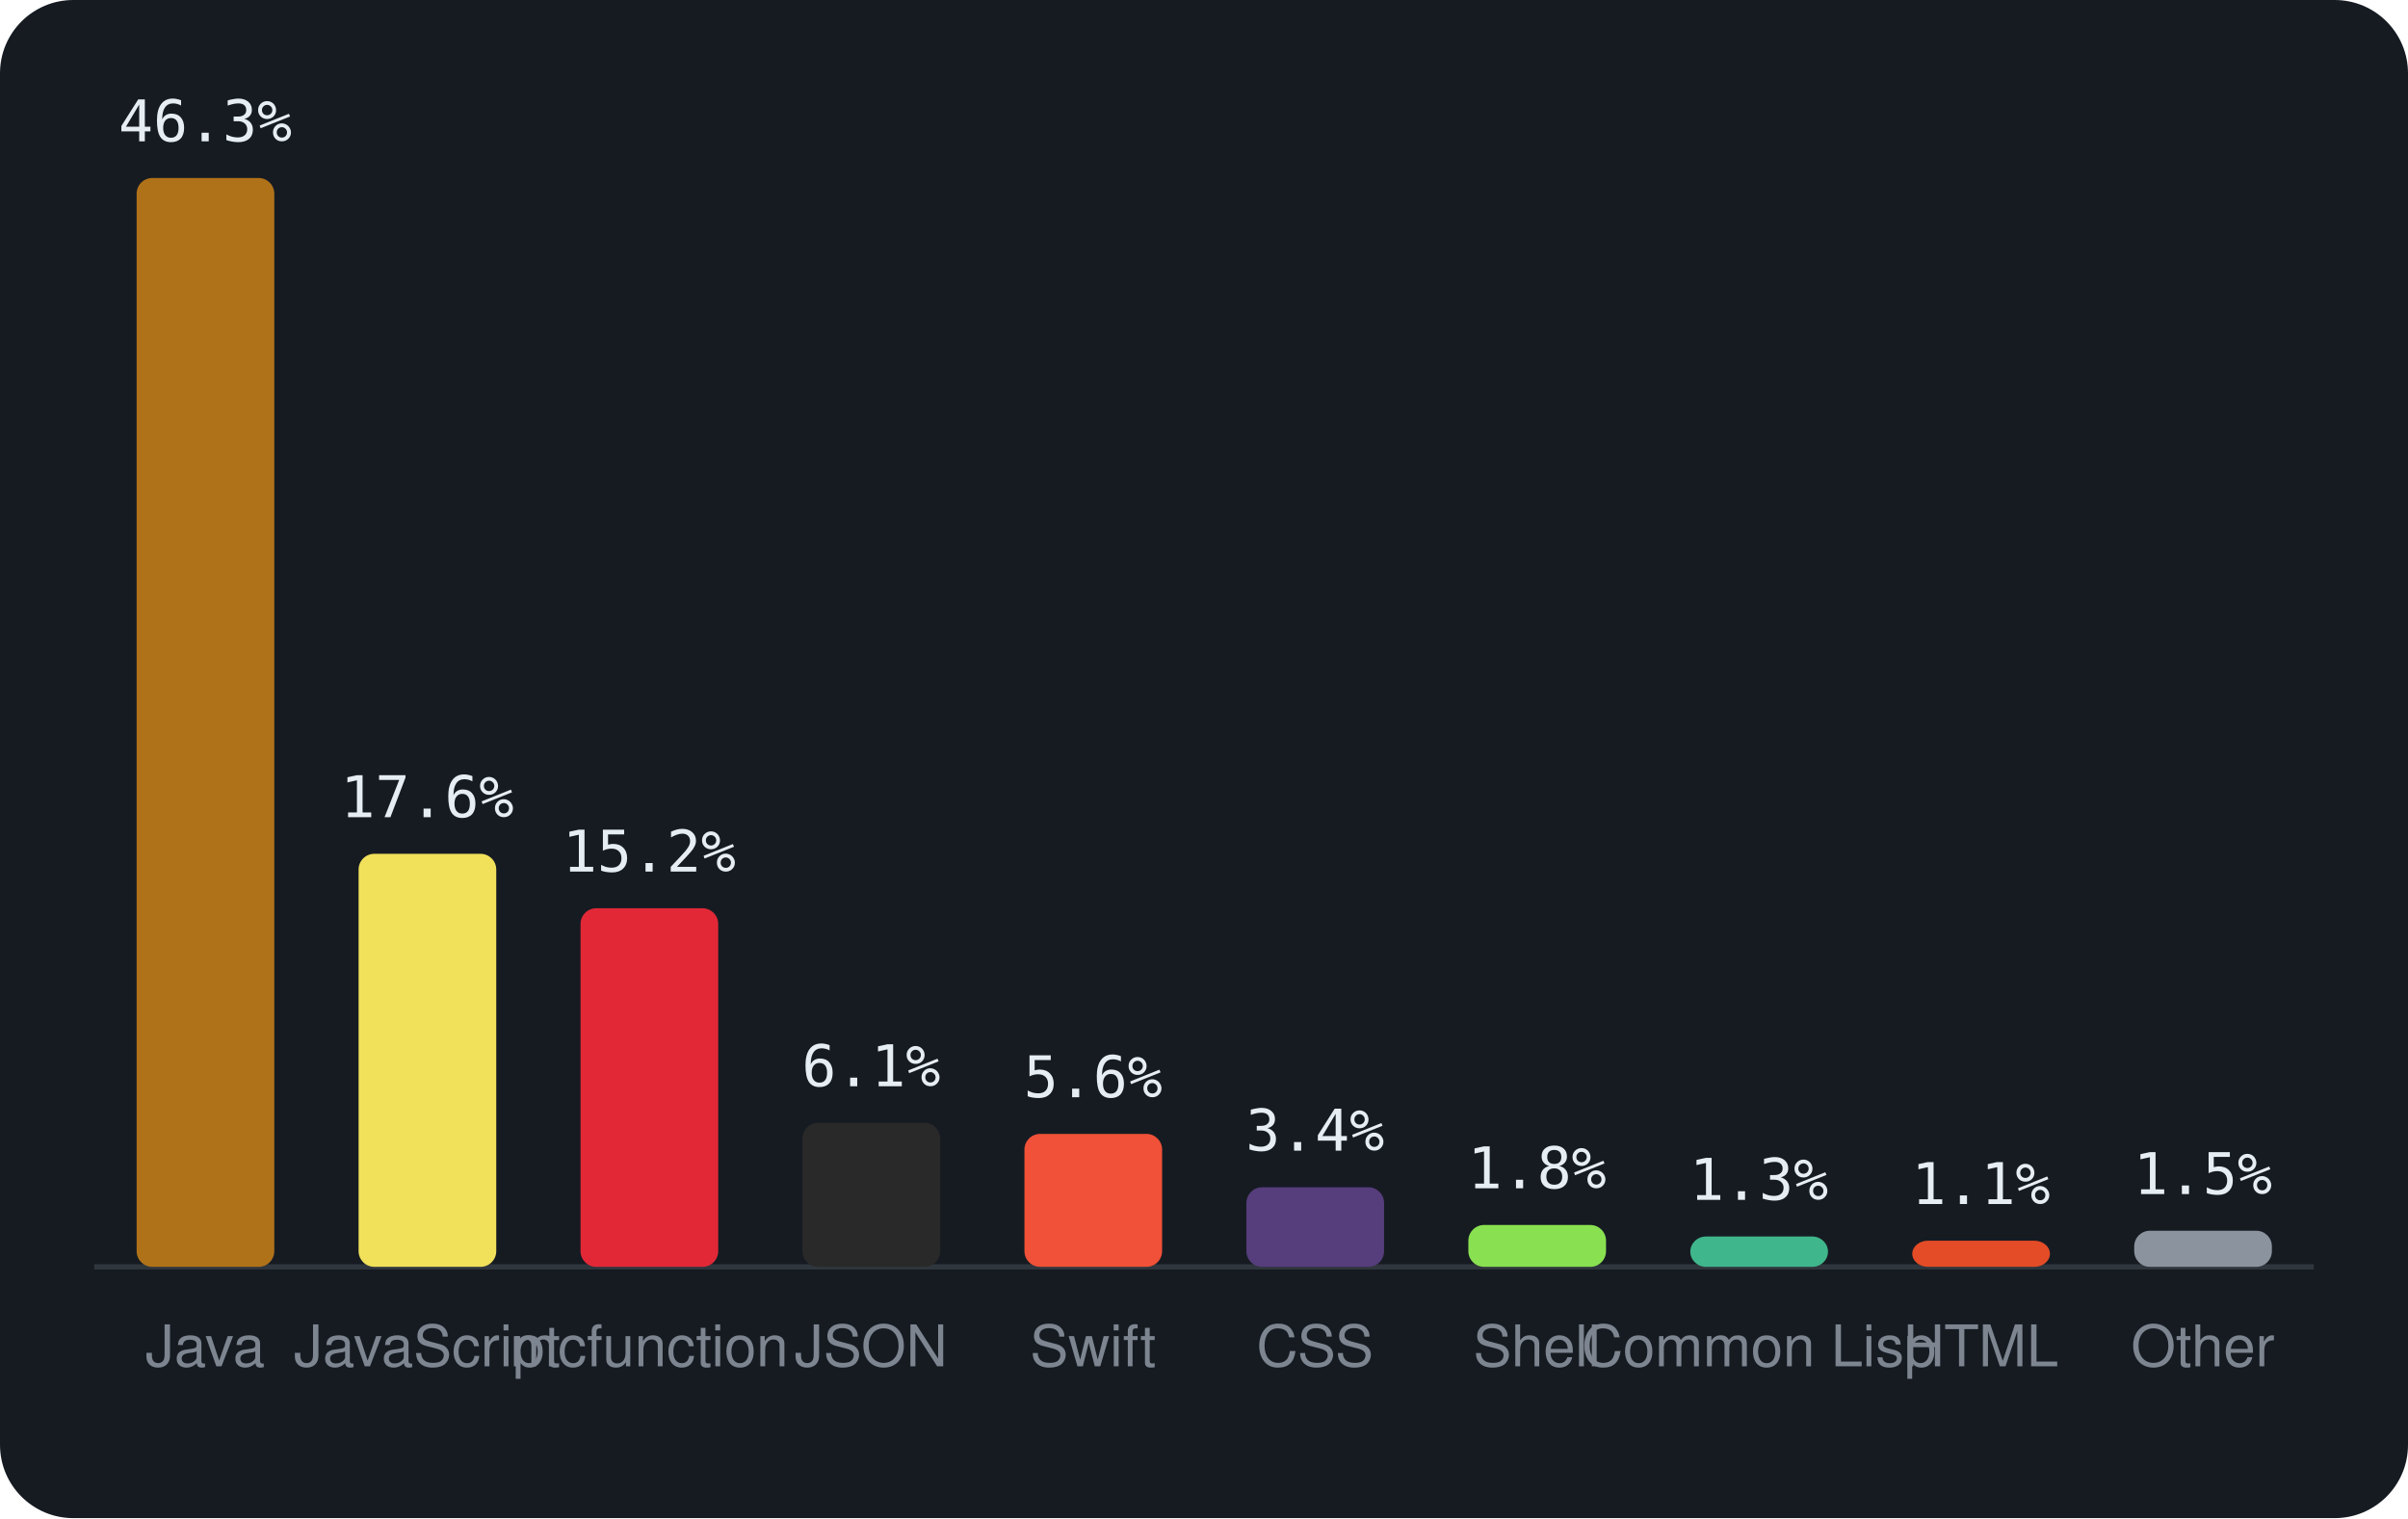
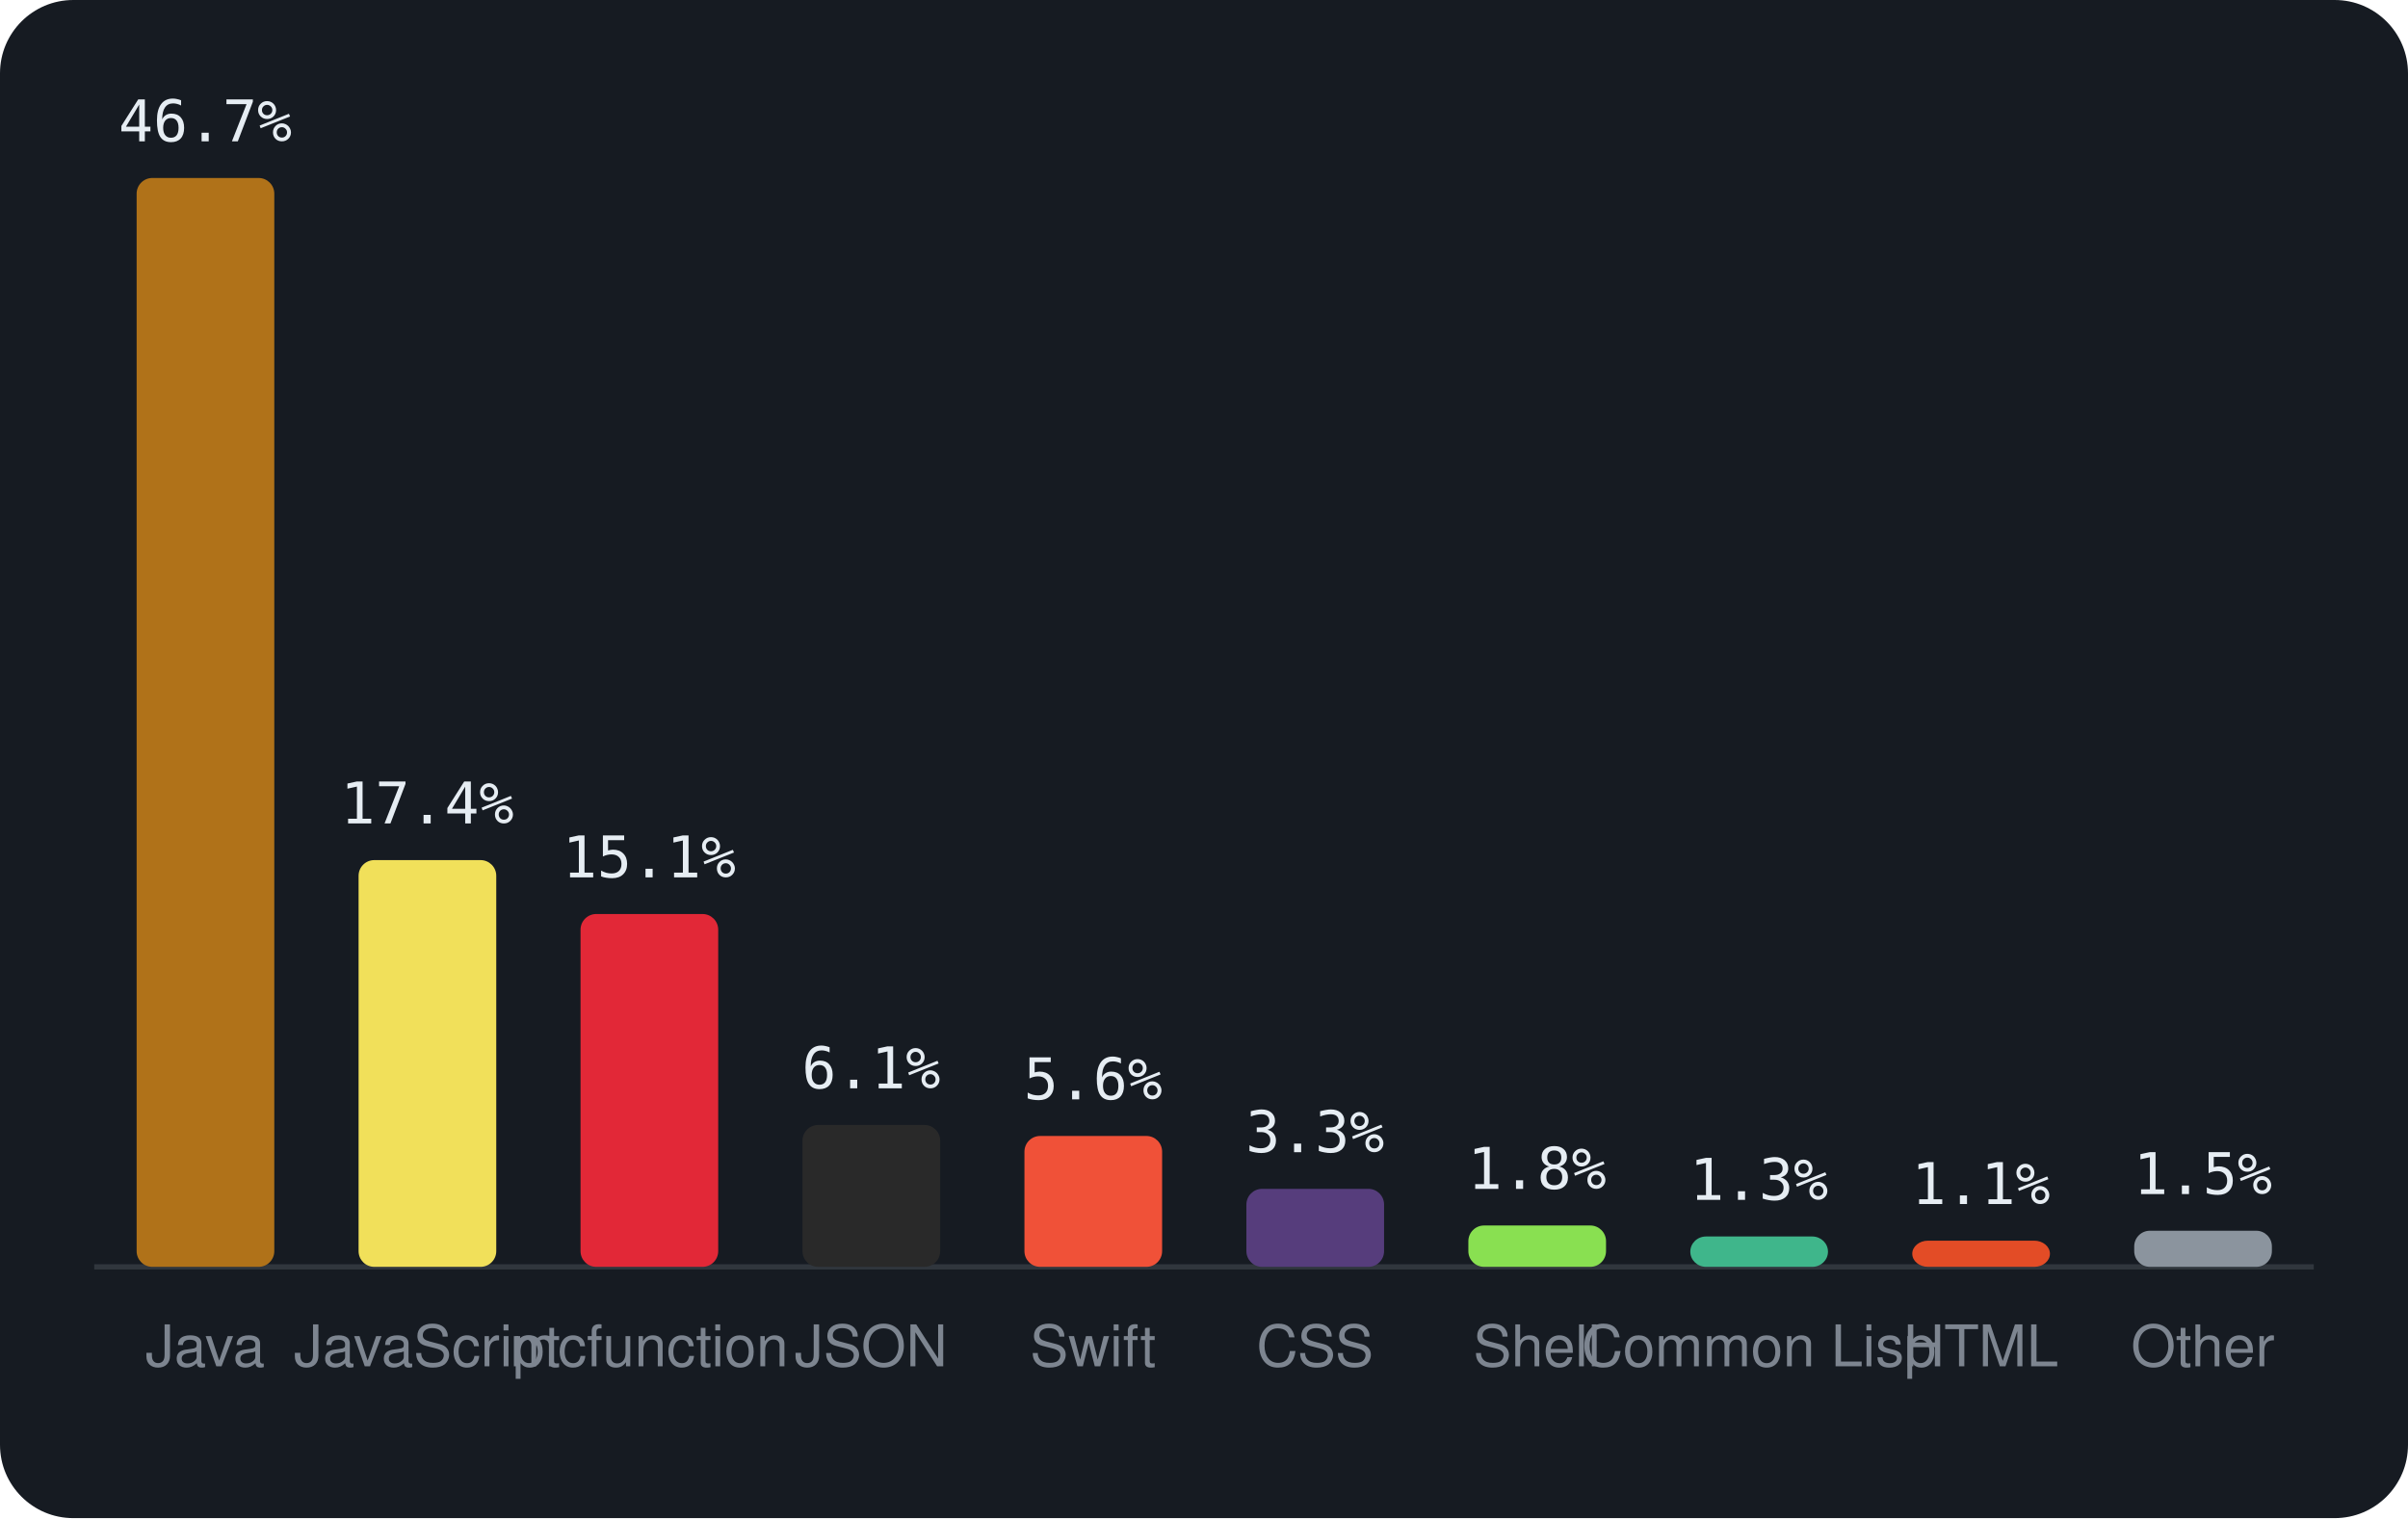
<svg xmlns="http://www.w3.org/2000/svg" viewBox="0 0 460 290" width="460" height="290" font-family="-apple-system,BlinkMacSystemFont,'Segoe UI',Helvetica,Arial,sans-serif">
  <rect width="460" height="290" rx="14" fill="#161b22" />
  <line x1="18" y1="242" x2="442" y2="242" stroke="#30363d" />
  <rect x="26.1" y="34.0" width="26.3" height="208.0" rx="3" fill="#b07219" />
-   <text x="39.2" y="27.0" text-anchor="middle" font-size="11" font-family="monospace" fill="#e6edf3">46.3%</text>
+   <text x="39.2" y="27.0" text-anchor="middle" font-size="11" font-family="monospace" fill="#e6edf3">46.7%</text>
  <text x="39.2" y="261" text-anchor="middle" font-size="11" fill="#7d8590">Java</text>
-   <rect x="68.5" y="163.1" width="26.3" height="78.9" rx="3" fill="#f1e05a" />
-   <text x="81.6" y="156.1" text-anchor="middle" font-size="11" font-family="monospace" fill="#e6edf3">17.6%</text>
+   <rect x="68.5" y="164.3" width="26.3" height="77.7" rx="3" fill="#f1e05a" />
+   <text x="81.6" y="157.3" text-anchor="middle" font-size="11" font-family="monospace" fill="#e6edf3">17.4%</text>
  <text x="81.6" y="261" text-anchor="middle" font-size="11" fill="#7d8590">JavaScript</text>
-   <rect x="110.9" y="173.5" width="26.3" height="68.5" rx="3" fill="#E22837" />
-   <text x="124.0" y="166.5" text-anchor="middle" font-size="11" font-family="monospace" fill="#e6edf3">15.2%</text>
+   <rect x="110.9" y="174.6" width="26.3" height="67.4" rx="3" fill="#E22837" />
+   <text x="124.0" y="167.6" text-anchor="middle" font-size="11" font-family="monospace" fill="#e6edf3">15.1%</text>
  <text x="124.0" y="261" text-anchor="middle" font-size="11" fill="#7d8590">mcfunction</text>
-   <rect x="153.3" y="214.5" width="26.3" height="27.5" rx="3" fill="#292929" />
-   <text x="166.4" y="207.5" text-anchor="middle" font-size="11" font-family="monospace" fill="#e6edf3">6.1%</text>
+   <rect x="153.3" y="214.9" width="26.3" height="27.1" rx="3" fill="#292929" />
+   <text x="166.4" y="207.9" text-anchor="middle" font-size="11" font-family="monospace" fill="#e6edf3">6.1%</text>
  <text x="166.4" y="261" text-anchor="middle" font-size="11" fill="#7d8590">JSON</text>
-   <rect x="195.7" y="216.6" width="26.3" height="25.4" rx="3" fill="#F05138" />
-   <text x="208.8" y="209.6" text-anchor="middle" font-size="11" font-family="monospace" fill="#e6edf3">5.6%</text>
+   <rect x="195.7" y="217.0" width="26.3" height="25.0" rx="3" fill="#F05138" />
+   <text x="208.8" y="210.0" text-anchor="middle" font-size="11" font-family="monospace" fill="#e6edf3">5.6%</text>
  <text x="208.8" y="261" text-anchor="middle" font-size="11" fill="#7d8590">Swift</text>
-   <rect x="238.1" y="226.8" width="26.3" height="15.2" rx="3" fill="#563d7c" />
-   <text x="251.2" y="219.8" text-anchor="middle" font-size="11" font-family="monospace" fill="#e6edf3">3.4%</text>
+   <rect x="238.1" y="227.1" width="26.3" height="14.9" rx="3" fill="#563d7c" />
+   <text x="251.2" y="220.1" text-anchor="middle" font-size="11" font-family="monospace" fill="#e6edf3">3.3%</text>
  <text x="251.2" y="261" text-anchor="middle" font-size="11" fill="#7d8590">CSS</text>
-   <rect x="280.5" y="234.0" width="26.3" height="8.0" rx="3" fill="#89e051" />
-   <text x="293.6" y="227.0" text-anchor="middle" font-size="11" font-family="monospace" fill="#e6edf3">1.8%</text>
+   <rect x="280.5" y="234.1" width="26.3" height="7.9" rx="3" fill="#89e051" />
+   <text x="293.6" y="227.1" text-anchor="middle" font-size="11" font-family="monospace" fill="#e6edf3">1.8%</text>
  <text x="293.6" y="261" text-anchor="middle" font-size="11" fill="#7d8590">Shell</text>
  <rect x="322.9" y="236.2" width="26.3" height="5.8" rx="3" fill="#3fb68b" />
  <text x="336.0" y="229.2" text-anchor="middle" font-size="11" font-family="monospace" fill="#e6edf3">1.3%</text>
  <text x="336.0" y="261" text-anchor="middle" font-size="11" fill="#7d8590">Common Lisp</text>
  <rect x="365.3" y="237.0" width="26.3" height="5.0" rx="3" fill="#e34c26" />
  <text x="378.4" y="230.0" text-anchor="middle" font-size="11" font-family="monospace" fill="#e6edf3">1.1%</text>
  <text x="378.4" y="261" text-anchor="middle" font-size="11" fill="#7d8590">HTML</text>
  <rect x="407.7" y="235.1" width="26.3" height="6.9" rx="3" fill="#8b949e" />
  <text x="420.8" y="228.1" text-anchor="middle" font-size="11" font-family="monospace" fill="#e6edf3">1.5%</text>
  <text x="420.8" y="261" text-anchor="middle" font-size="11" fill="#7d8590">Other</text>
</svg>
